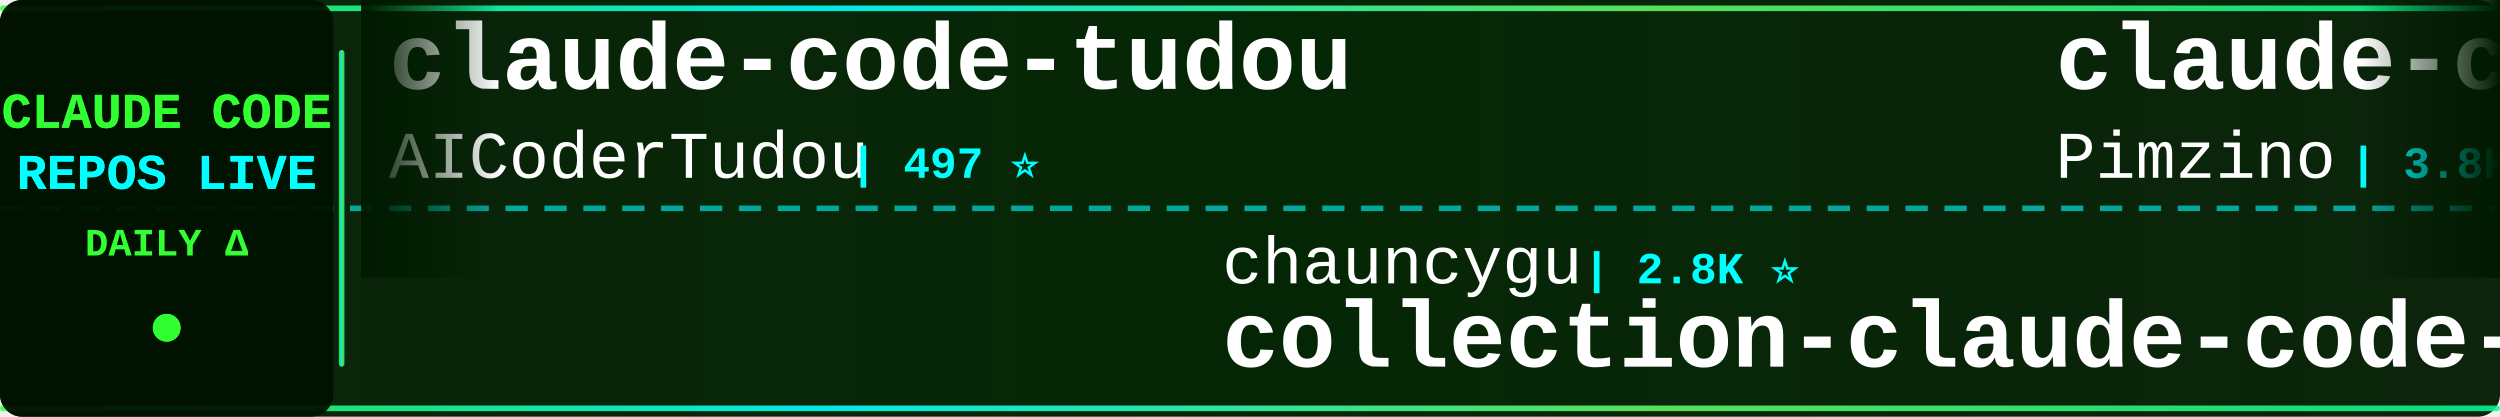
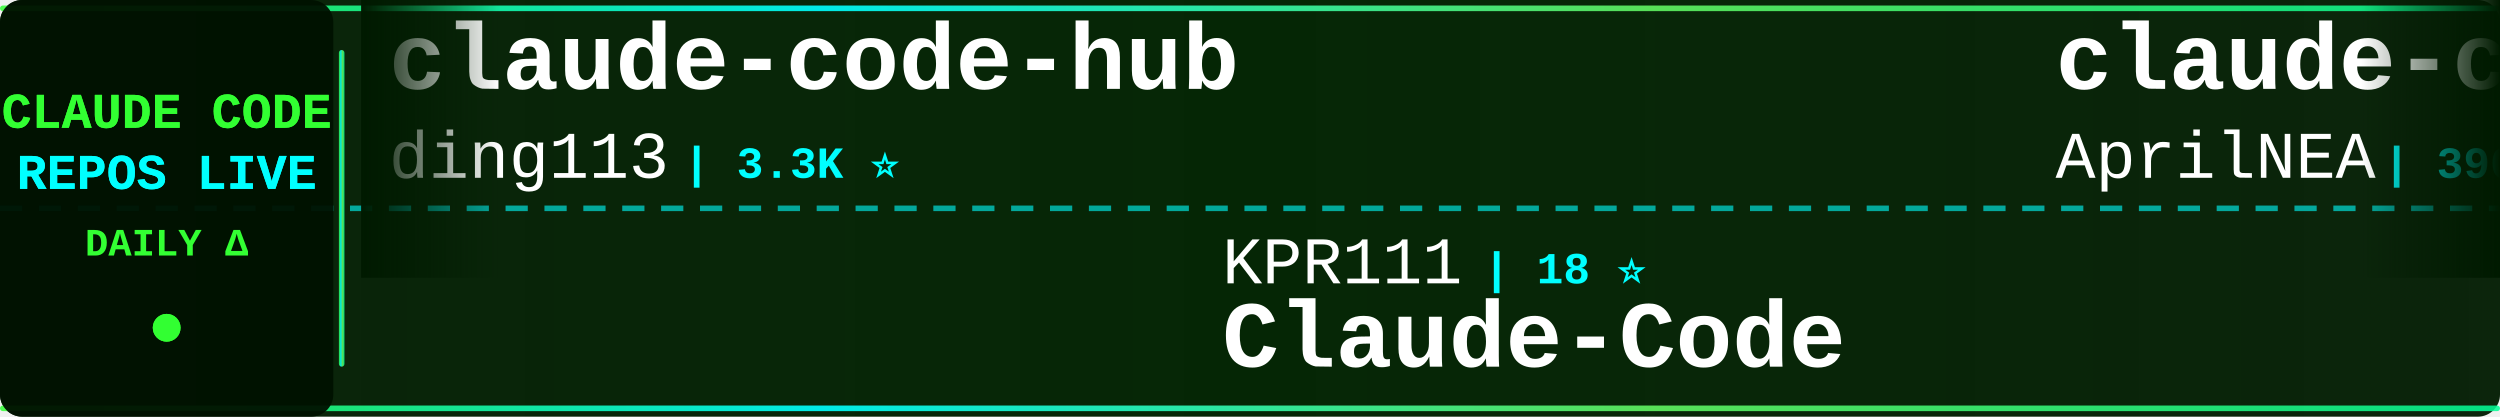
<svg xmlns="http://www.w3.org/2000/svg" width="900" height="150">
  <defs>
    <linearGradient id="tickerBg" x1="0%" y1="0%" x2="100%" y2="0%">
      <stop offset="0%" style="stop-color:#001a00;stop-opacity:0.95" />
      <stop offset="50%" style="stop-color:#002200;stop-opacity:0.98" />
      <stop offset="100%" style="stop-color:#001a00;stop-opacity:0.95" />
    </linearGradient>
    <linearGradient id="borderGrad" x1="0%" y1="0%" x2="100%" y2="0%">
      <stop offset="0%" style="stop-color:#33ff33;stop-opacity:0.85">
        <animate attributeName="stop-opacity" values="0.85;1;0.85" dur="2s" repeatCount="indefinite" />
      </stop>
      <stop offset="33%" style="stop-color:#00ffff;stop-opacity:0.9">
        <animate attributeName="stop-opacity" values="0.9;1;0.9" dur="2.2s" repeatCount="indefinite" />
      </stop>
      <stop offset="66%" style="stop-color:#66ff66;stop-opacity:0.85">
        <animate attributeName="stop-opacity" values="0.85;1;0.85" dur="1.8s" repeatCount="indefinite" />
      </stop>
      <stop offset="100%" style="stop-color:#00ff99;stop-opacity:0.85">
        <animate attributeName="stop-opacity" values="0.85;1;0.85" dur="2s" repeatCount="indefinite" />
      </stop>
    </linearGradient>
    <filter id="textGlow">
      <feGaussianBlur stdDeviation="0.1" result="coloredBlur" />
      <feMerge>
        <feMergeNode in="coloredBlur" />
        <feMergeNode in="SourceGraphic" />
      </feMerge>
    </filter>
    <filter id="metricGlow">
      <feGaussianBlur stdDeviation="0.2" result="coloredBlur" />
      <feMerge>
        <feMergeNode in="coloredBlur" />
        <feMergeNode in="SourceGraphic" />
      </feMerge>
    </filter>
    <linearGradient id="leftFade" x1="0%" y1="0%" x2="100%" y2="0%">
      <stop offset="0%" style="stop-color:#001a00;stop-opacity:1" />
      <stop offset="100%" style="stop-color:#001a00;stop-opacity:0" />
    </linearGradient>
    <linearGradient id="rightFade" x1="0%" y1="0%" x2="100%" y2="0%">
      <stop offset="0%" style="stop-color:#001a00;stop-opacity:0" />
      <stop offset="100%" style="stop-color:#001a00;stop-opacity:1" />
    </linearGradient>
  </defs>
  <rect width="900" height="150" fill="url(#tickerBg)" rx="8" />
  <rect x="0" y="2" width="900" height="2" fill="url(#borderGrad)" rx="1" />
  <rect x="0" y="146" width="900" height="2" fill="url(#borderGrad)" rx="1" />
  <line x1="0" y1="75" x2="900" y2="75" stroke="#00ffff" stroke-width="2" stroke-dasharray="8 6" opacity="0.6" />
  <rect x="0" y="0" width="120" height="150" fill="#001100" opacity="0.95" rx="8" />
  <text x="60" y="46" font-family="'Courier New', monospace" font-size="18" font-weight="bold" fill="#33ff33" text-anchor="middle" filter="url(#textGlow)">
    CLAUDE CODE
  </text>
  <text x="60" y="68" font-family="'Courier New', monospace" font-size="18" font-weight="bold" fill="#00ffff" text-anchor="middle" filter="url(#textGlow)">
    REPOS LIVE
  </text>
  <text x="60" y="92" font-family="'Courier New', monospace" font-size="14" font-weight="bold" fill="#33ff33" text-anchor="middle">
    DAILY Δ
  </text>
  <circle cx="60" cy="118" r="5" fill="#33ff33" filter="url(#metricGlow)">
    <animate attributeName="r" values="4;6;4" dur="1.5s" repeatCount="indefinite" />
    <animate attributeName="opacity" values="0.6;1;0.6" dur="1.5s" repeatCount="indefinite" />
  </circle>
  <rect x="122" y="18" width="2" height="114" fill="url(#borderGrad)" rx="1" />
  <clipPath id="tickerClip">
    <rect x="130" y="0" width="770" height="150" />
  </clipPath>
  <g clip-path="url(#tickerClip)">
    <g id="tickerItems">
      <animateTransform attributeName="transform" attributeType="XML" type="translate" from="0 0" to="-3000 0" dur="54s" repeatCount="indefinite" />
      <g transform="translate(0, 0)">
-         <text x="140" y="32" font-family="'Courier New', monospace" font-size="34" font-weight="bold" fill="#ffffff">claude-code-tudou</text>
-         <text x="140" y="64" font-family="'Courier New', monospace" font-size="24" font-weight="normal" fill="#ffffff" opacity="1.0">AICoderTudou</text>
-         <text x="306" y="64" font-family="'Courier New', monospace" font-size="16" font-weight="bold" fill="#00ffff"> | 497 ⭐</text>
+         <text x="140" y="32" font-family="'Courier New', monospace" font-size="34" font-weight="bold" fill="#ffffff">claude-code-hub</text>
+         <text x="140" y="64" font-family="'Courier New', monospace" font-size="24" font-weight="normal" fill="#ffffff" opacity="1.0">ding113</text>
+         <text x="246" y="64" font-family="'Courier New', monospace" font-size="16" font-weight="bold" fill="#00ffff"> | 3.3K ⭐</text>
      </g>
      <g transform="translate(300, 0)">
-         <text x="140" y="102" font-family="'Courier New', monospace" font-size="24" font-weight="normal" fill="#ffffff" opacity="1.0">chauncygu</text>
-         <text x="270" y="102" font-family="'Courier New', monospace" font-size="16" font-weight="bold" fill="#00ffff"> | 2.8K ⭐</text>
-         <text x="140" y="132" font-family="'Courier New', monospace" font-size="34" font-weight="bold" fill="#ffffff">collection-claude-code-s...</text>
+         <text x="140" y="102" font-family="'Courier New', monospace" font-size="24" font-weight="normal" fill="#ffffff" opacity="1.0">KPR111</text>
+         <text x="234" y="102" font-family="'Courier New', monospace" font-size="16" font-weight="bold" fill="#00ffff"> | 18 ⭐</text>
+         <text x="140" y="132" font-family="'Courier New', monospace" font-size="34" font-weight="bold" fill="#ffffff">Claude-Code</text>
      </g>
      <g transform="translate(600, 0)">
-         <text x="140" y="32" font-family="'Courier New', monospace" font-size="34" font-weight="bold" fill="#ffffff">claude-code-spec-workflo...</text>
-         <text x="140" y="64" font-family="'Courier New', monospace" font-size="24" font-weight="normal" fill="#ffffff" opacity="1.0">Pimzino</text>
-         <text x="246" y="64" font-family="'Courier New', monospace" font-size="16" font-weight="bold" fill="#00ffff"> | 3.8K ⭐</text>
-       </g>
-       <g transform="translate(900, 0)">
-         <text x="140" y="102" font-family="'Courier New', monospace" font-size="24" font-weight="normal" fill="#ffffff" opacity="1.0">multica-ai</text>
-         <text x="282" y="102" font-family="'Courier New', monospace" font-size="16" font-weight="bold" fill="#00ffff"> | 202.9K ⭐ +45</text>
-         <text x="140" y="132" font-family="'Courier New', monospace" font-size="34" font-weight="bold" fill="#ffffff">andrej-karpathy-skills</text>
-       </g>
-       <g transform="translate(1200, 0)">
-         <text x="140" y="32" font-family="'Courier New', monospace" font-size="34" font-weight="bold" fill="#ffffff">claude-code-action</text>
-         <text x="140" y="64" font-family="'Courier New', monospace" font-size="24" font-weight="normal" fill="#ffffff" opacity="1.0">anthropics</text>
-         <text x="282" y="64" font-family="'Courier New', monospace" font-size="16" font-weight="bold" fill="#00ffff"> | 8.6K ⭐ +1</text>
-       </g>
-       <g transform="translate(1500, 0)">
-         <text x="140" y="102" font-family="'Courier New', monospace" font-size="24" font-weight="normal" fill="#ffffff" opacity="1.0">hangsman</text>
-         <text x="258" y="102" font-family="'Courier New', monospace" font-size="16" font-weight="bold" fill="#00ffff"> | 791 ⭐</text>
-         <text x="140" y="132" font-family="'Courier New', monospace" font-size="34" font-weight="bold" fill="#ffffff">claude-code-source</text>
-       </g>
-       <g transform="translate(1800, 0)">
        <text x="140" y="32" font-family="'Courier New', monospace" font-size="34" font-weight="bold" fill="#ffffff">claude-code-source</text>
        <text x="140" y="64" font-family="'Courier New', monospace" font-size="24" font-weight="normal" fill="#ffffff" opacity="1.0">AprilNEA</text>
        <text x="258" y="64" font-family="'Courier New', monospace" font-size="16" font-weight="bold" fill="#00ffff"> | 390 ⭐</text>
      </g>
+       <g transform="translate(900, 0)">
+         <text x="140" y="102" font-family="'Courier New', monospace" font-size="24" font-weight="normal" fill="#ffffff" opacity="1.0">affaan-m</text>
+         <text x="258" y="102" font-family="'Courier New', monospace" font-size="16" font-weight="bold" fill="#00ffff"> | 240.4K ⭐ +11</text>
+         <text x="140" y="132" font-family="'Courier New', monospace" font-size="34" font-weight="bold" fill="#ffffff">ECC</text>
+       </g>
+       <g transform="translate(1200, 0)">
+         <text x="140" y="32" font-family="'Courier New', monospace" font-size="34" font-weight="bold" fill="#ffffff">Claude-Code</text>
+         <text x="140" y="64" font-family="'Courier New', monospace" font-size="24" font-weight="normal" fill="#ffffff" opacity="1.0">pengchengneo</text>
+         <text x="306" y="64" font-family="'Courier New', monospace" font-size="16" font-weight="bold" fill="#00ffff"> | 1.7K ⭐</text>
+       </g>
+       <g transform="translate(1500, 0)">
+         <text x="140" y="102" font-family="'Courier New', monospace" font-size="24" font-weight="normal" fill="#ffffff" opacity="1.0">nicedreamzapp</text>
+         <text x="318" y="102" font-family="'Courier New', monospace" font-size="16" font-weight="bold" fill="#00ffff"> | 3.2K ⭐ -1</text>
+         <text x="140" y="132" font-family="'Courier New', monospace" font-size="34" font-weight="bold" fill="#ffffff">claude-code-local</text>
+       </g>
+       <g transform="translate(1800, 0)">
+         <text x="140" y="32" font-family="'Courier New', monospace" font-size="34" font-weight="bold" fill="#ffffff">claude-code-hooks-master...</text>
+         <text x="140" y="64" font-family="'Courier New', monospace" font-size="24" font-weight="normal" fill="#ffffff" opacity="1.0">disler</text>
+         <text x="234" y="64" font-family="'Courier New', monospace" font-size="16" font-weight="bold" fill="#00ffff"> | 3.9K ⭐</text>
+       </g>
      <g transform="translate(2100, 0)">
-         <text x="140" y="102" font-family="'Courier New', monospace" font-size="24" font-weight="normal" fill="#ffffff" opacity="1.0">pedrohcgs</text>
-         <text x="270" y="102" font-family="'Courier New', monospace" font-size="16" font-weight="bold" fill="#00ffff"> | 1.5K ⭐ +1</text>
-         <text x="140" y="132" font-family="'Courier New', monospace" font-size="34" font-weight="bold" fill="#ffffff">claude-code-my-workflow</text>
+         <text x="140" y="102" font-family="'Courier New', monospace" font-size="24" font-weight="normal" fill="#ffffff" opacity="1.0">andrew-kramer-inno</text>
+         <text x="378" y="102" font-family="'Courier New', monospace" font-size="16" font-weight="bold" fill="#00ffff"> | 593 ⭐</text>
+         <text x="140" y="132" font-family="'Courier New', monospace" font-size="34" font-weight="bold" fill="#ffffff">claude-code-source-build</text>
      </g>
      <g transform="translate(2400, 0)">
-         <text x="140" y="32" font-family="'Courier New', monospace" font-size="34" font-weight="bold" fill="#ffffff">arcads-claude-code</text>
-         <text x="140" y="64" font-family="'Courier New', monospace" font-size="24" font-weight="normal" fill="#ffffff" opacity="1.0">krusemediallc</text>
-         <text x="318" y="64" font-family="'Courier New', monospace" font-size="16" font-weight="bold" fill="#00ffff"> | 1.2K ⭐</text>
+         <text x="140" y="32" font-family="'Courier New', monospace" font-size="34" font-weight="bold" fill="#ffffff">claude-code-cli</text>
+         <text x="140" y="64" font-family="'Courier New', monospace" font-size="24" font-weight="normal" fill="#ffffff" opacity="1.0">huangserva</text>
+         <text x="282" y="64" font-family="'Courier New', monospace" font-size="16" font-weight="bold" fill="#00ffff"> | 622 ⭐</text>
      </g>
      <g transform="translate(2700, 0)">
-         <text x="140" y="102" font-family="'Courier New', monospace" font-size="24" font-weight="normal" fill="#ffffff" opacity="1.0">sugyan</text>
-         <text x="234" y="102" font-family="'Courier New', monospace" font-size="16" font-weight="bold" fill="#00ffff"> | 1.1K ⭐</text>
-         <text x="140" y="132" font-family="'Courier New', monospace" font-size="34" font-weight="bold" fill="#ffffff">claude-code-webui</text>
+         <text x="140" y="102" font-family="'Courier New', monospace" font-size="24" font-weight="normal" fill="#ffffff" opacity="1.0">ChinaSiro</text>
+         <text x="270" y="102" font-family="'Courier New', monospace" font-size="16" font-weight="bold" fill="#00ffff"> | 9.6K ⭐ +1</text>
+         <text x="140" y="132" font-family="'Courier New', monospace" font-size="34" font-weight="bold" fill="#ffffff">claude-code-sourcemap</text>
      </g>
      <g transform="translate(3000, 0)">
-         <text x="140" y="32" font-family="'Courier New', monospace" font-size="34" font-weight="bold" fill="#ffffff">claude-code-tudou</text>
-         <text x="140" y="64" font-family="'Courier New', monospace" font-size="24" font-weight="normal" fill="#ffffff" opacity="1.0">AICoderTudou</text>
-         <text x="306" y="64" font-family="'Courier New', monospace" font-size="16" font-weight="bold" fill="#00ffff"> | 497 ⭐</text>
+         <text x="140" y="32" font-family="'Courier New', monospace" font-size="34" font-weight="bold" fill="#ffffff">claude-code-hub</text>
+         <text x="140" y="64" font-family="'Courier New', monospace" font-size="24" font-weight="normal" fill="#ffffff" opacity="1.0">ding113</text>
+         <text x="246" y="64" font-family="'Courier New', monospace" font-size="16" font-weight="bold" fill="#00ffff"> | 3.3K ⭐</text>
      </g>
      <g transform="translate(3300, 0)">
-         <text x="140" y="102" font-family="'Courier New', monospace" font-size="24" font-weight="normal" fill="#ffffff" opacity="1.0">chauncygu</text>
-         <text x="270" y="102" font-family="'Courier New', monospace" font-size="16" font-weight="bold" fill="#00ffff"> | 2.8K ⭐</text>
-         <text x="140" y="132" font-family="'Courier New', monospace" font-size="34" font-weight="bold" fill="#ffffff">collection-claude-code-s...</text>
+         <text x="140" y="102" font-family="'Courier New', monospace" font-size="24" font-weight="normal" fill="#ffffff" opacity="1.0">KPR111</text>
+         <text x="234" y="102" font-family="'Courier New', monospace" font-size="16" font-weight="bold" fill="#00ffff"> | 18 ⭐</text>
+         <text x="140" y="132" font-family="'Courier New', monospace" font-size="34" font-weight="bold" fill="#ffffff">Claude-Code</text>
      </g>
      <g transform="translate(3600, 0)">
-         <text x="140" y="32" font-family="'Courier New', monospace" font-size="34" font-weight="bold" fill="#ffffff">claude-code-spec-workflo...</text>
-         <text x="140" y="64" font-family="'Courier New', monospace" font-size="24" font-weight="normal" fill="#ffffff" opacity="1.0">Pimzino</text>
-         <text x="246" y="64" font-family="'Courier New', monospace" font-size="16" font-weight="bold" fill="#00ffff"> | 3.8K ⭐</text>
+         <text x="140" y="32" font-family="'Courier New', monospace" font-size="34" font-weight="bold" fill="#ffffff">claude-code-source</text>
+         <text x="140" y="64" font-family="'Courier New', monospace" font-size="24" font-weight="normal" fill="#ffffff" opacity="1.0">AprilNEA</text>
+         <text x="258" y="64" font-family="'Courier New', monospace" font-size="16" font-weight="bold" fill="#00ffff"> | 390 ⭐</text>
      </g>
      <g transform="translate(3900, 0)">
-         <text x="140" y="102" font-family="'Courier New', monospace" font-size="24" font-weight="normal" fill="#ffffff" opacity="1.0">multica-ai</text>
-         <text x="282" y="102" font-family="'Courier New', monospace" font-size="16" font-weight="bold" fill="#00ffff"> | 202.9K ⭐ +45</text>
-         <text x="140" y="132" font-family="'Courier New', monospace" font-size="34" font-weight="bold" fill="#ffffff">andrej-karpathy-skills</text>
+         <text x="140" y="102" font-family="'Courier New', monospace" font-size="24" font-weight="normal" fill="#ffffff" opacity="1.0">affaan-m</text>
+         <text x="258" y="102" font-family="'Courier New', monospace" font-size="16" font-weight="bold" fill="#00ffff"> | 240.4K ⭐ +11</text>
+         <text x="140" y="132" font-family="'Courier New', monospace" font-size="34" font-weight="bold" fill="#ffffff">ECC</text>
      </g>
    </g>
  </g>
  <rect x="130" y="0" width="50" height="100" fill="url(#leftFade)" />
  <rect x="850" y="0" width="50" height="100" fill="url(#rightFade)" />
</svg>
